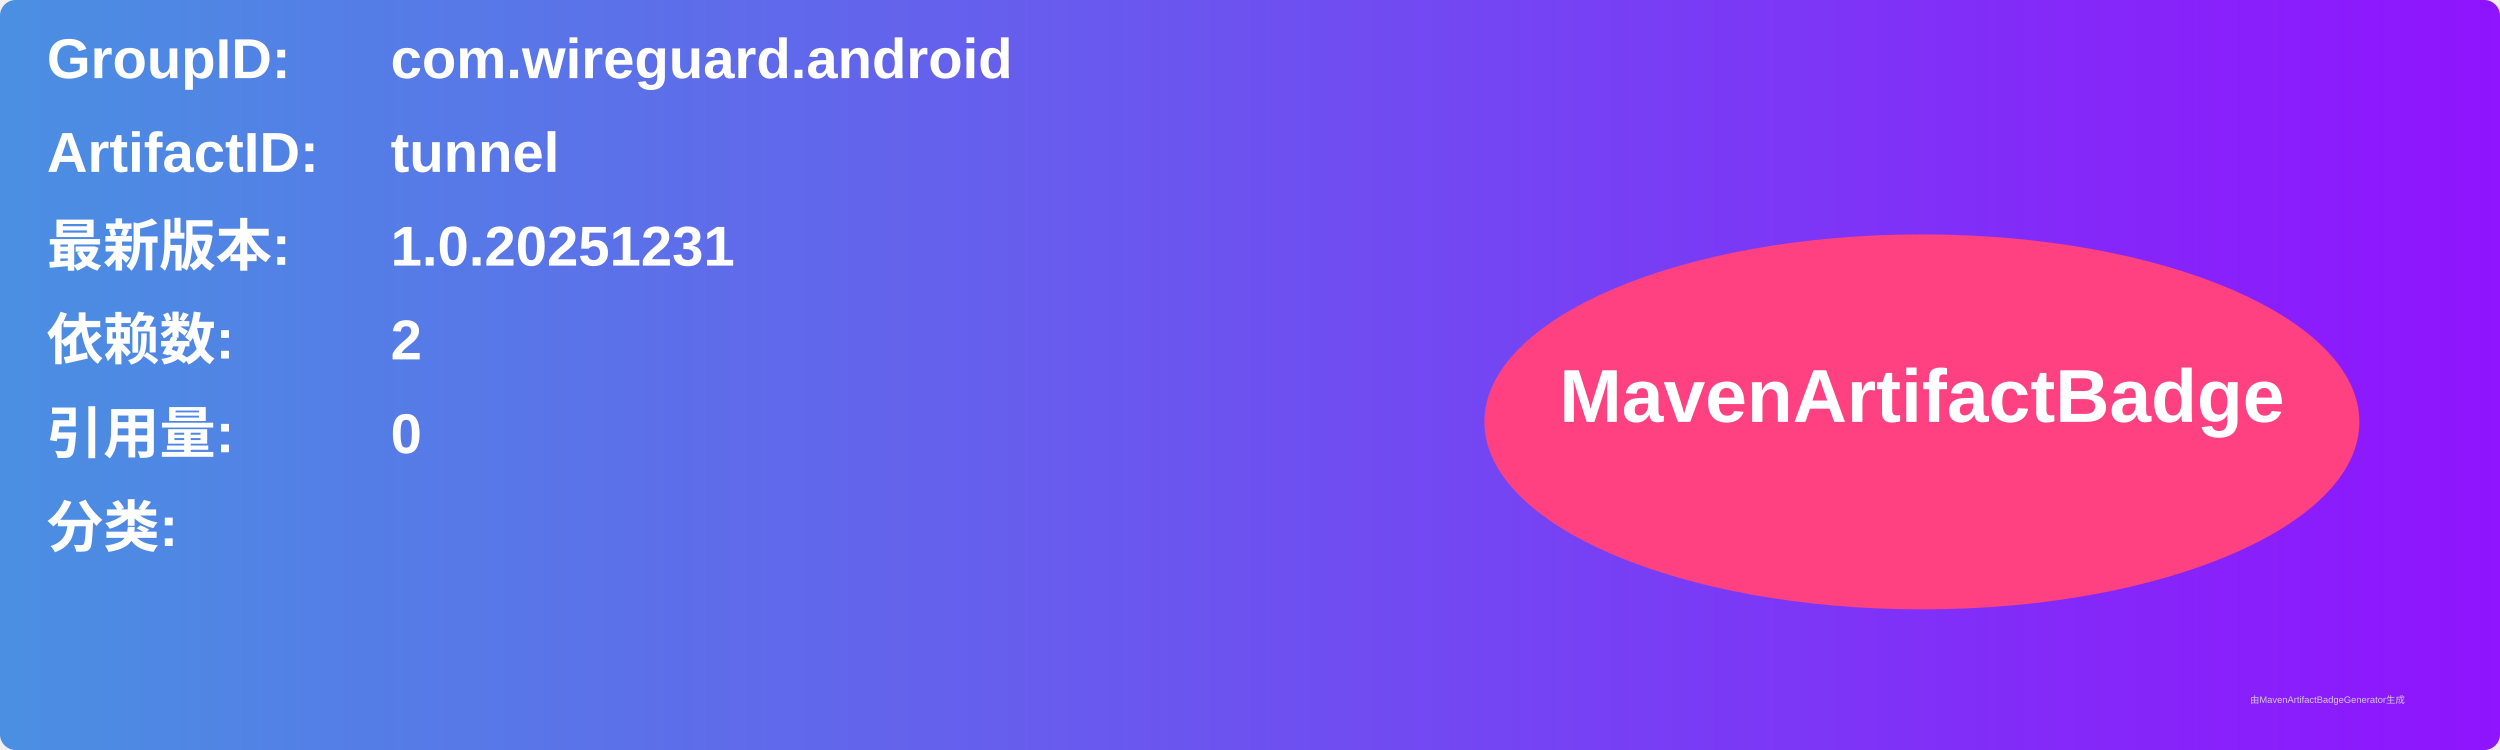
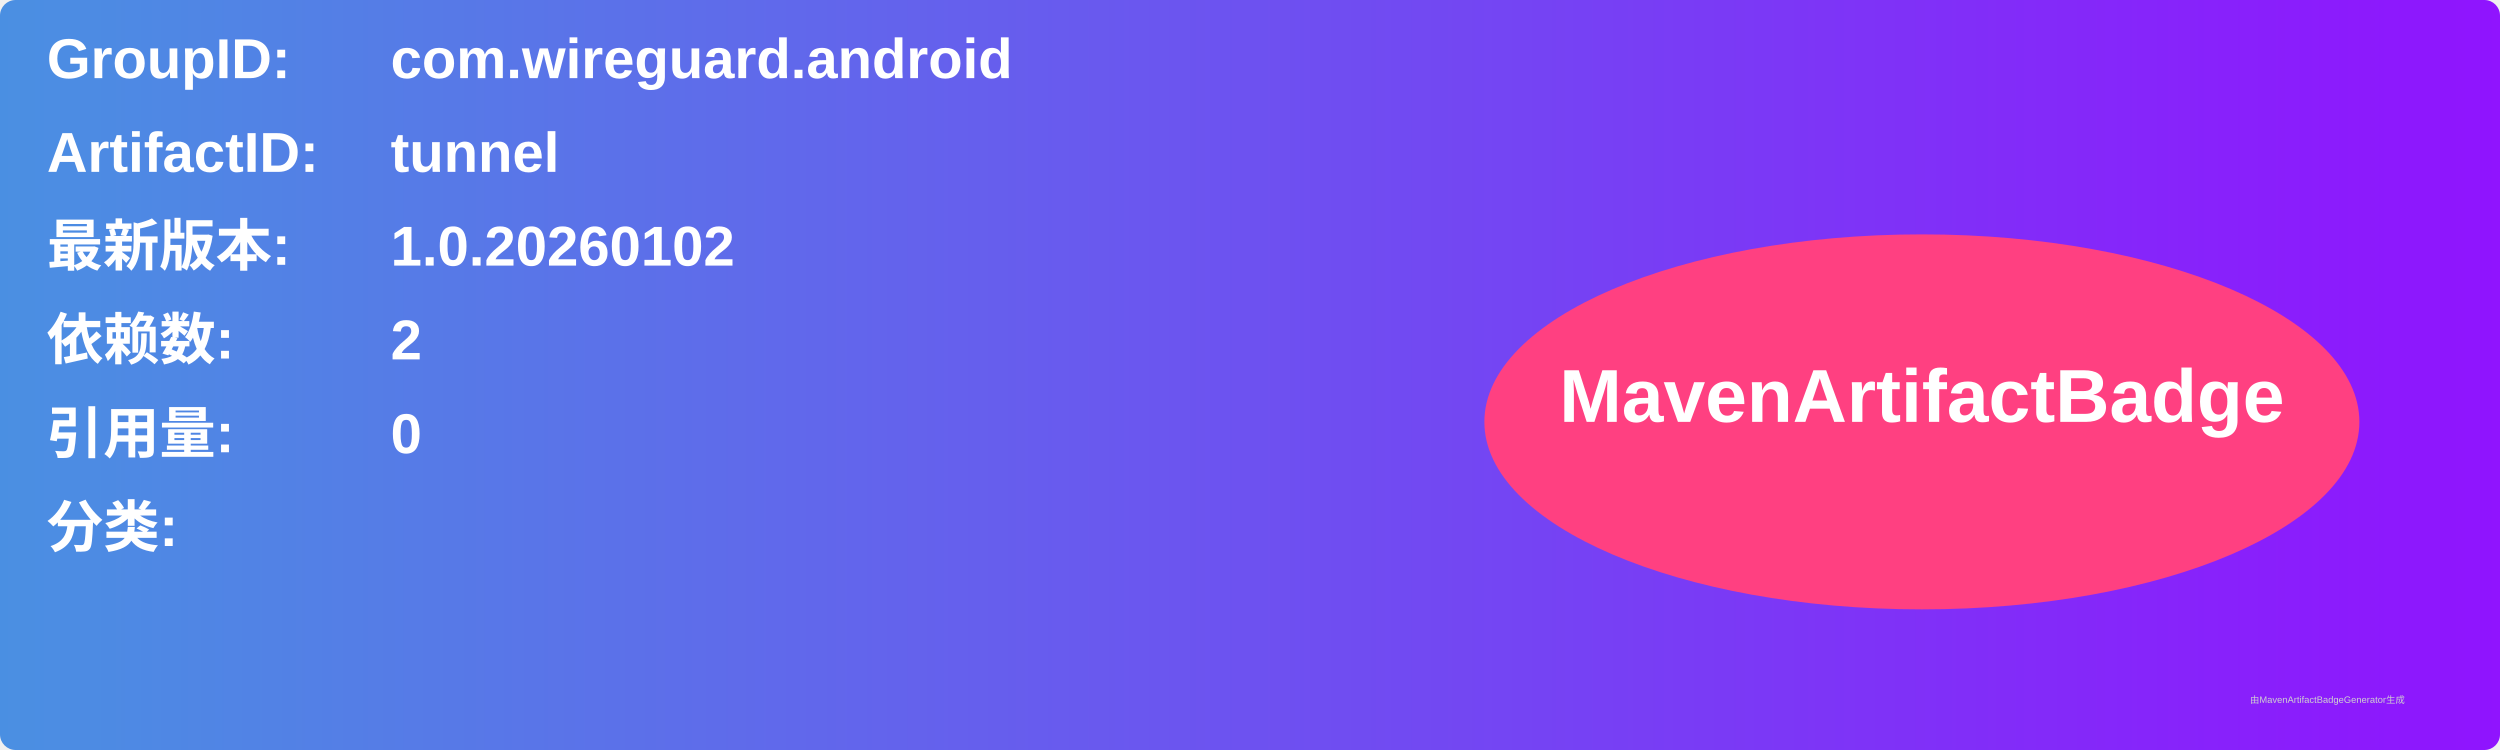
<svg xmlns="http://www.w3.org/2000/svg" width="800" height="240" viewBox="0 0 800 240">
  <linearGradient id="grad" x1="0%" y1="0%" x2="100%" y2="0%">
    <stop offset="0%" stop-color="#4a90e2" />
    <stop offset="100%" stop-color="#9013fe" />
  </linearGradient>
  <rect width="100%" height="100%" rx="5" ry="5" fill="url(#grad)" />
  <g transform="translate(15, 15)">
    <text x="0" y="10" font-family="Arial" font-size="18" fill="white" font-weight="bold" width="260">GroupID:</text>
    <text x="110" y="10" font-family="Arial" font-size="18" fill="white" font-weight="bold" width="460">com.wireguard.android</text>
    <text x="0" y="40" font-family="Arial" font-size="18" fill="white" font-weight="bold" width="260">ArtifactID:</text>
    <text x="110" y="40" font-family="Arial" font-size="18" fill="white" font-weight="bold" width="460">tunnel</text>
    <text x="0" y="70" font-family="Arial" font-size="18" fill="white" font-weight="bold">最新版本:</text>
    <text x="110" y="70" font-family="Arial" font-size="18" fill="white" font-weight="bold">
-       <tspan font-weight="bold">1.0.20251231</tspan>
+       <tspan font-weight="bold">1.0.20260102</tspan>
    </text>
    <text x="0" y="100" font-family="Arial" font-size="18" fill="white" font-weight="bold">依赖数: </text>
    <text x="110" y="100" font-family="Arial" font-size="18" fill="white">
      <tspan font-weight="bold">2</tspan>
    </text>
    <text x="0" y="130" font-family="Arial" font-size="18" fill="white" font-weight="bold">引用量: </text>
    <text x="110" y="130" font-family="Arial" font-size="18" fill="white">
      <tspan font-weight="bold">0</tspan>
    </text>
    <text x="0" y="160" font-family="Arial" font-size="18" fill="white" font-weight="bold">分类:</text>
    <text x="10" y="190" font-family="Arial" font-size="10" fill="white">
      <tspan font-weight="bold" />
    </text>
    <ellipse cx="600" cy="120" rx="140" ry="60" fill="#ff4081" />
    <text x="600" y="120" text-anchor="middle" font-family="Arial" font-size="24" fill="white" font-weight="bold">MavenArtifactBadge</text>
  </g>
  <text x="720" y="225" font-family="Arial" font-size="3" fill="#d0d0d0">由MavenArtifactBadgeGenerator生成</text>
</svg>
